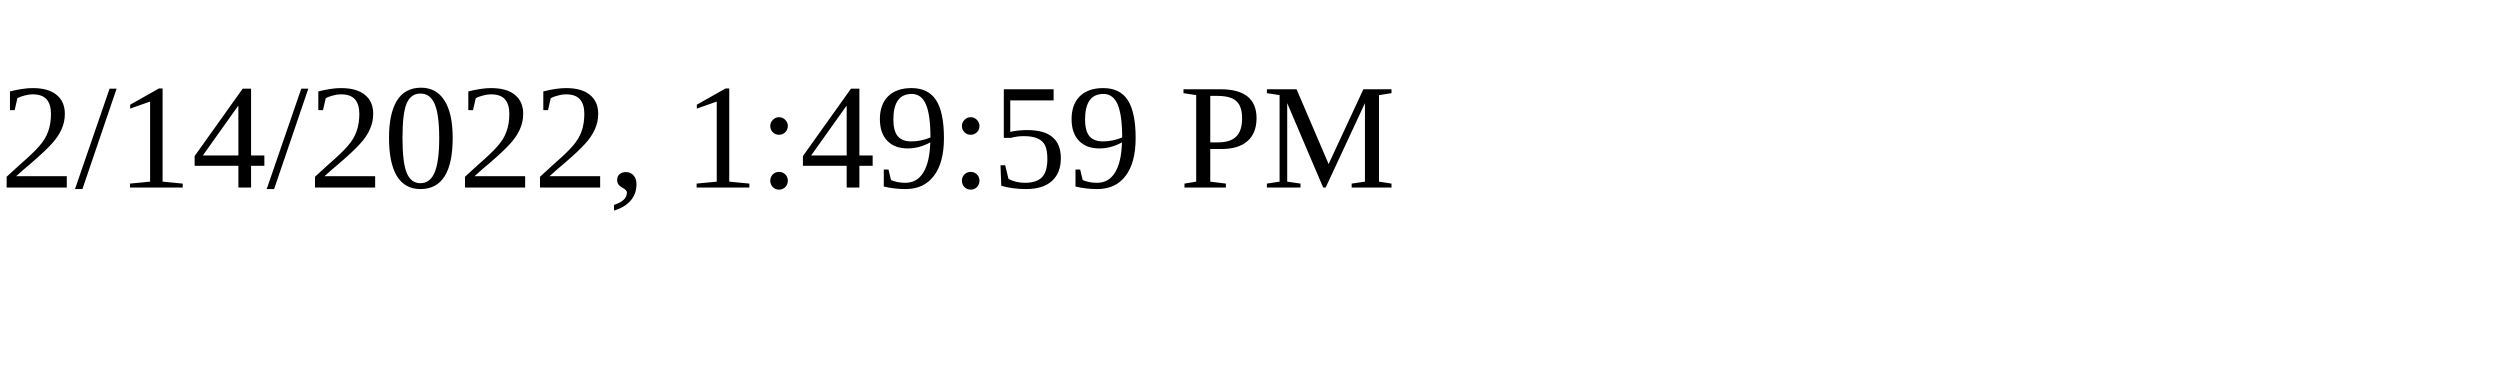
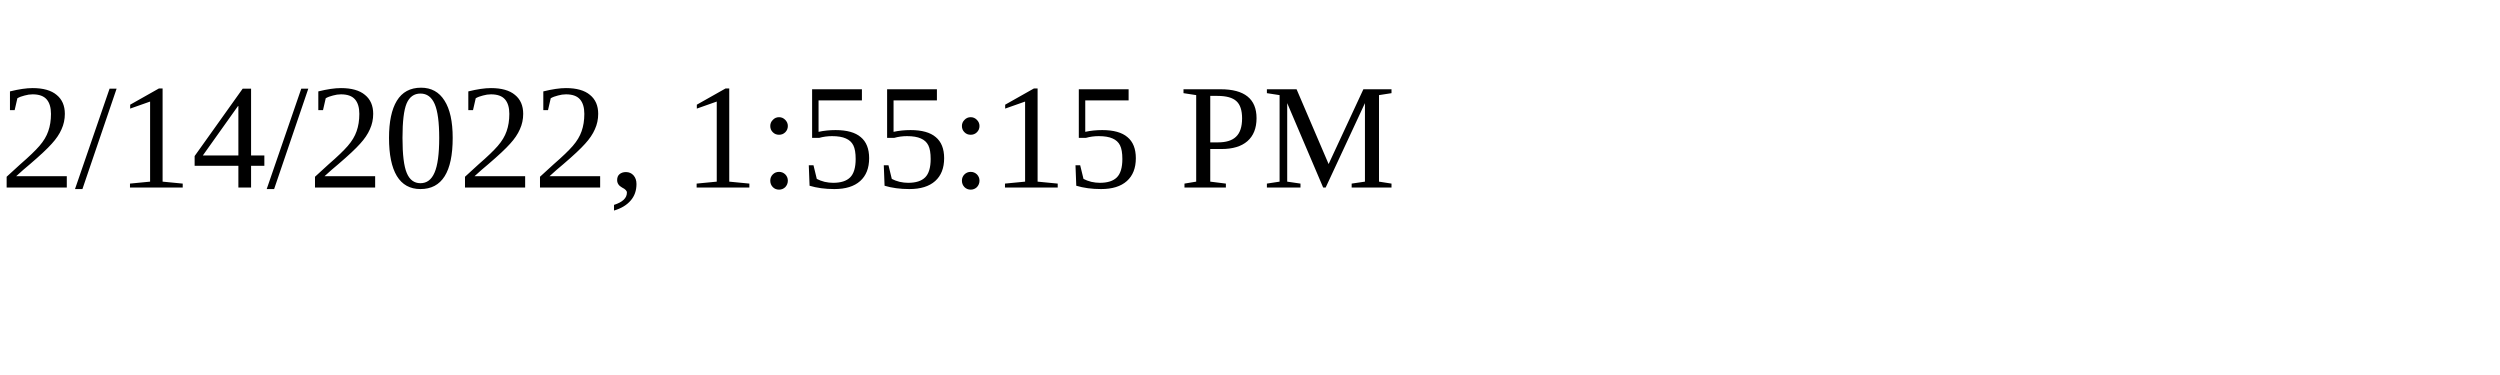
<svg xmlns="http://www.w3.org/2000/svg" height="30" width="200">
-   <text x="0" y="15">2/14/2022, 1:49:59 PM</text>
+   <text x="0" y="15">2/14/2022, 1:55:15 PM</text>
</svg>
